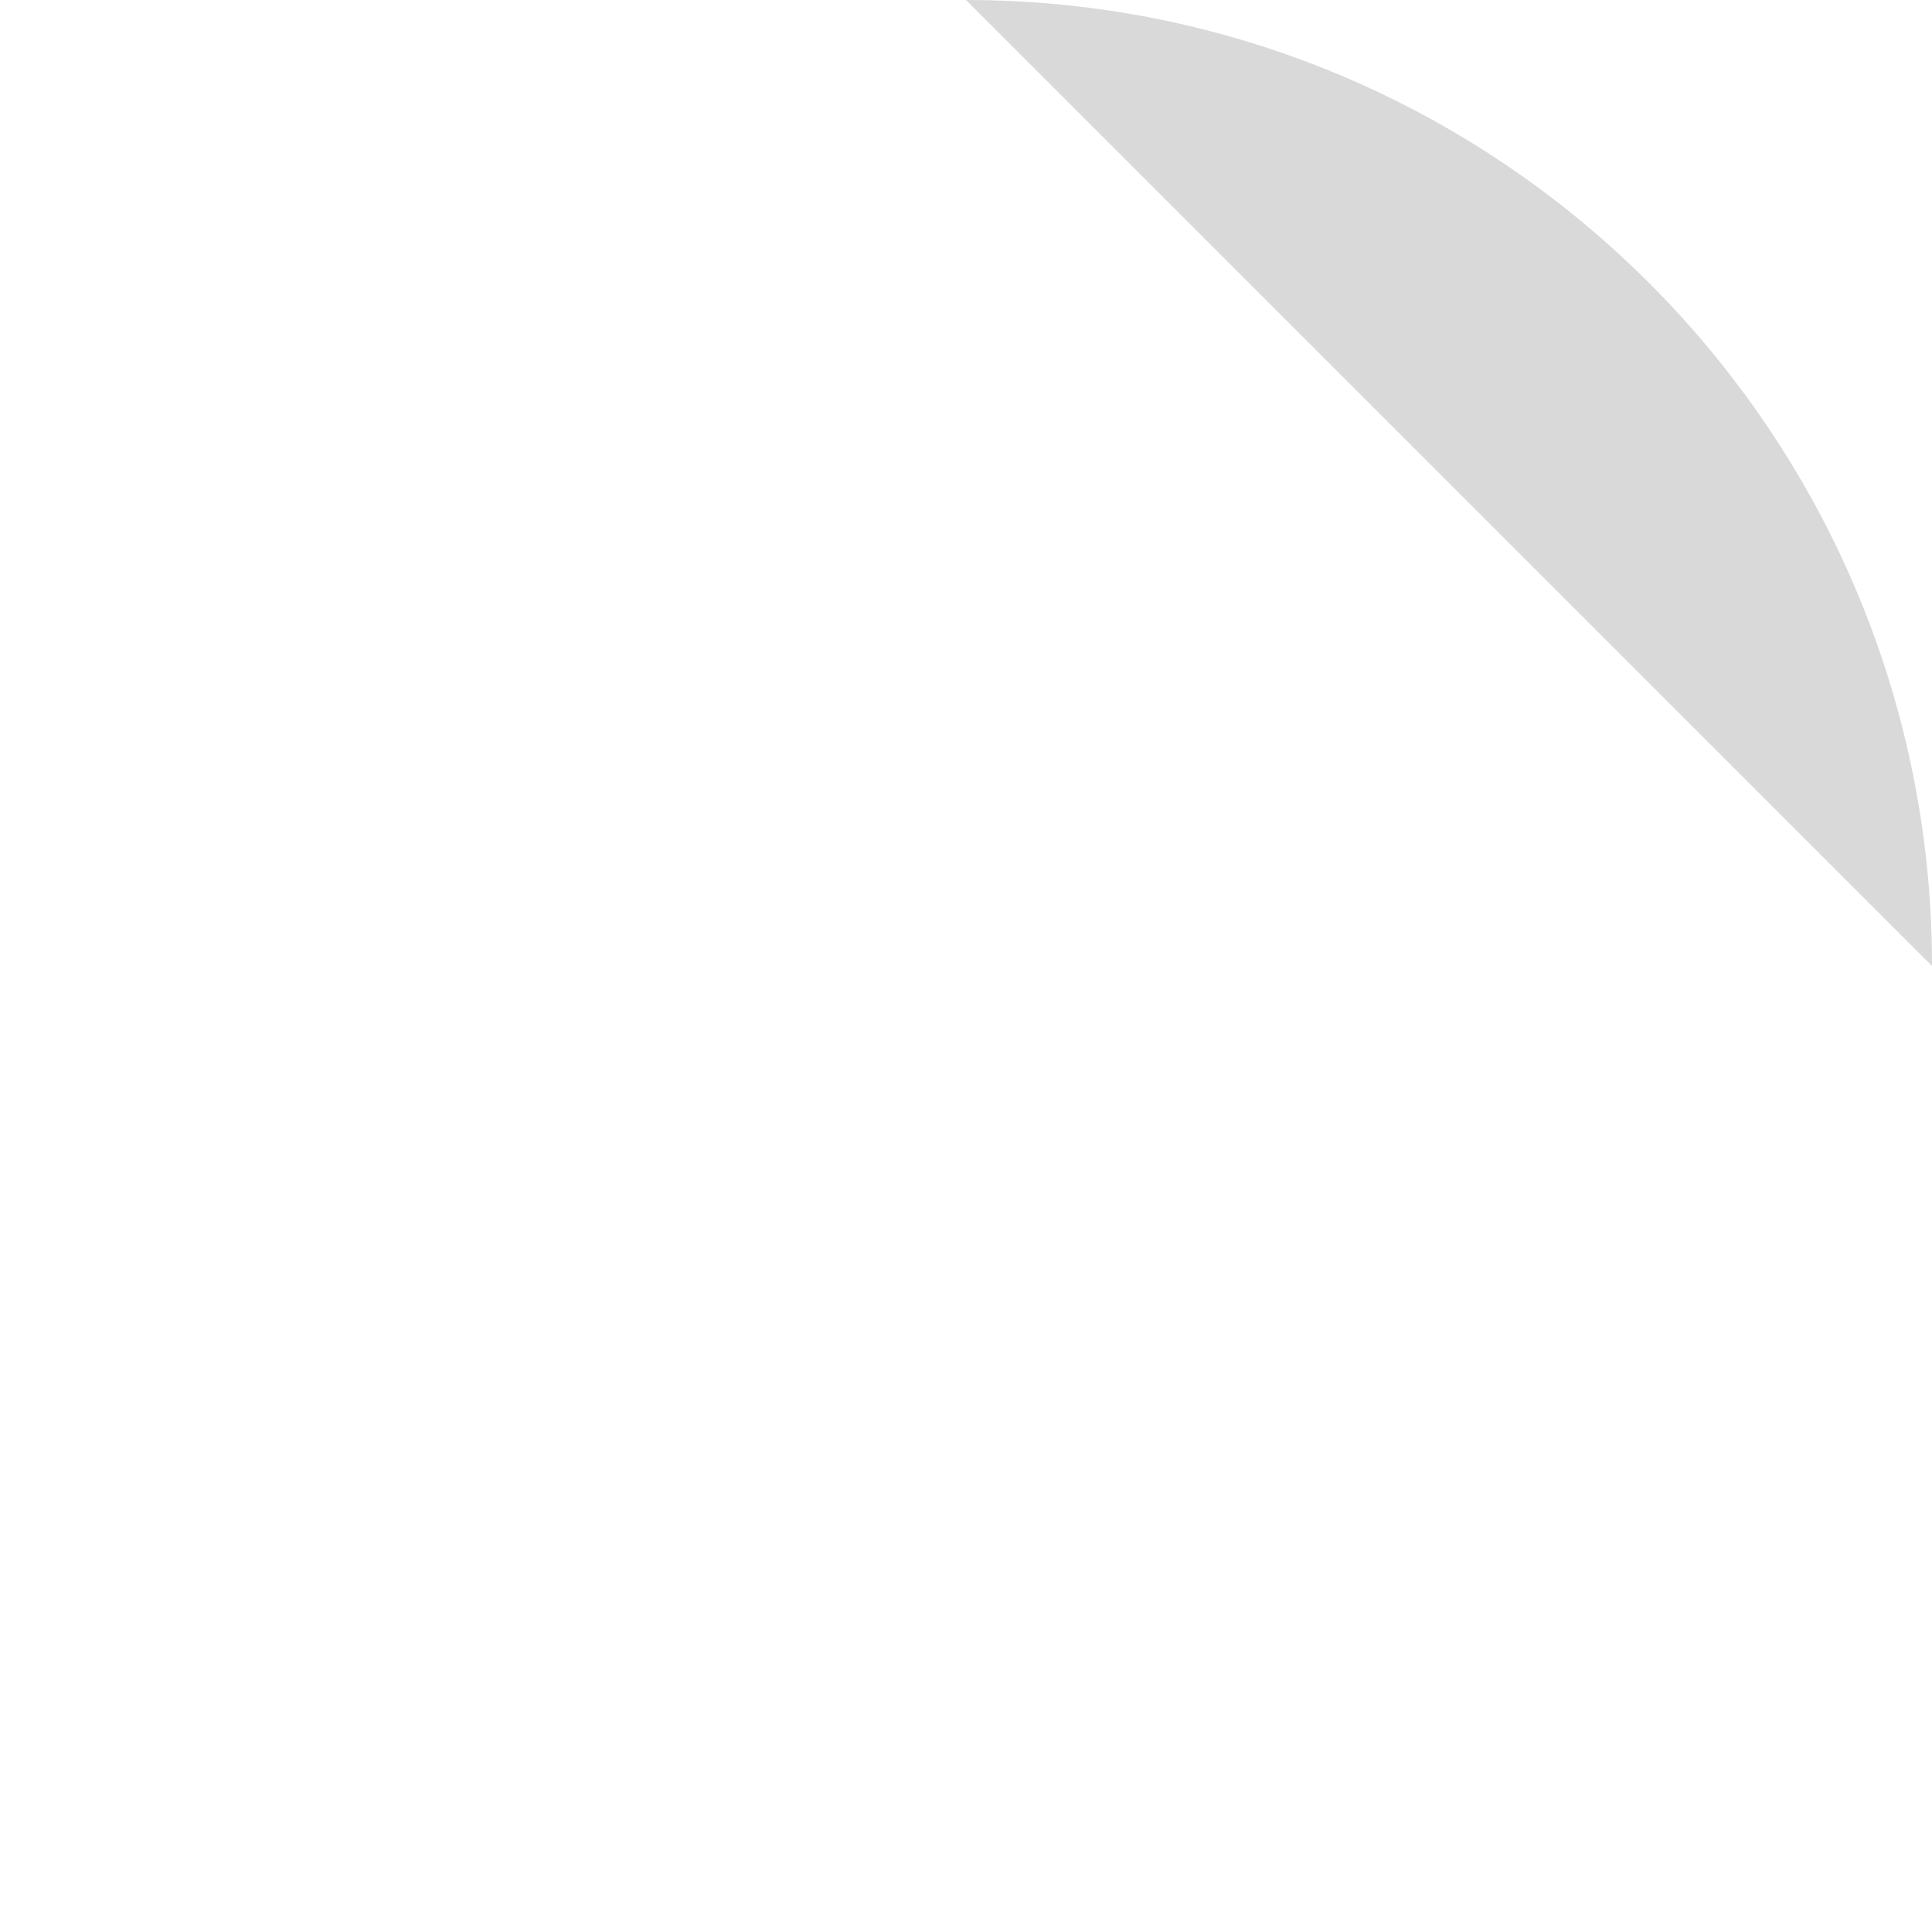
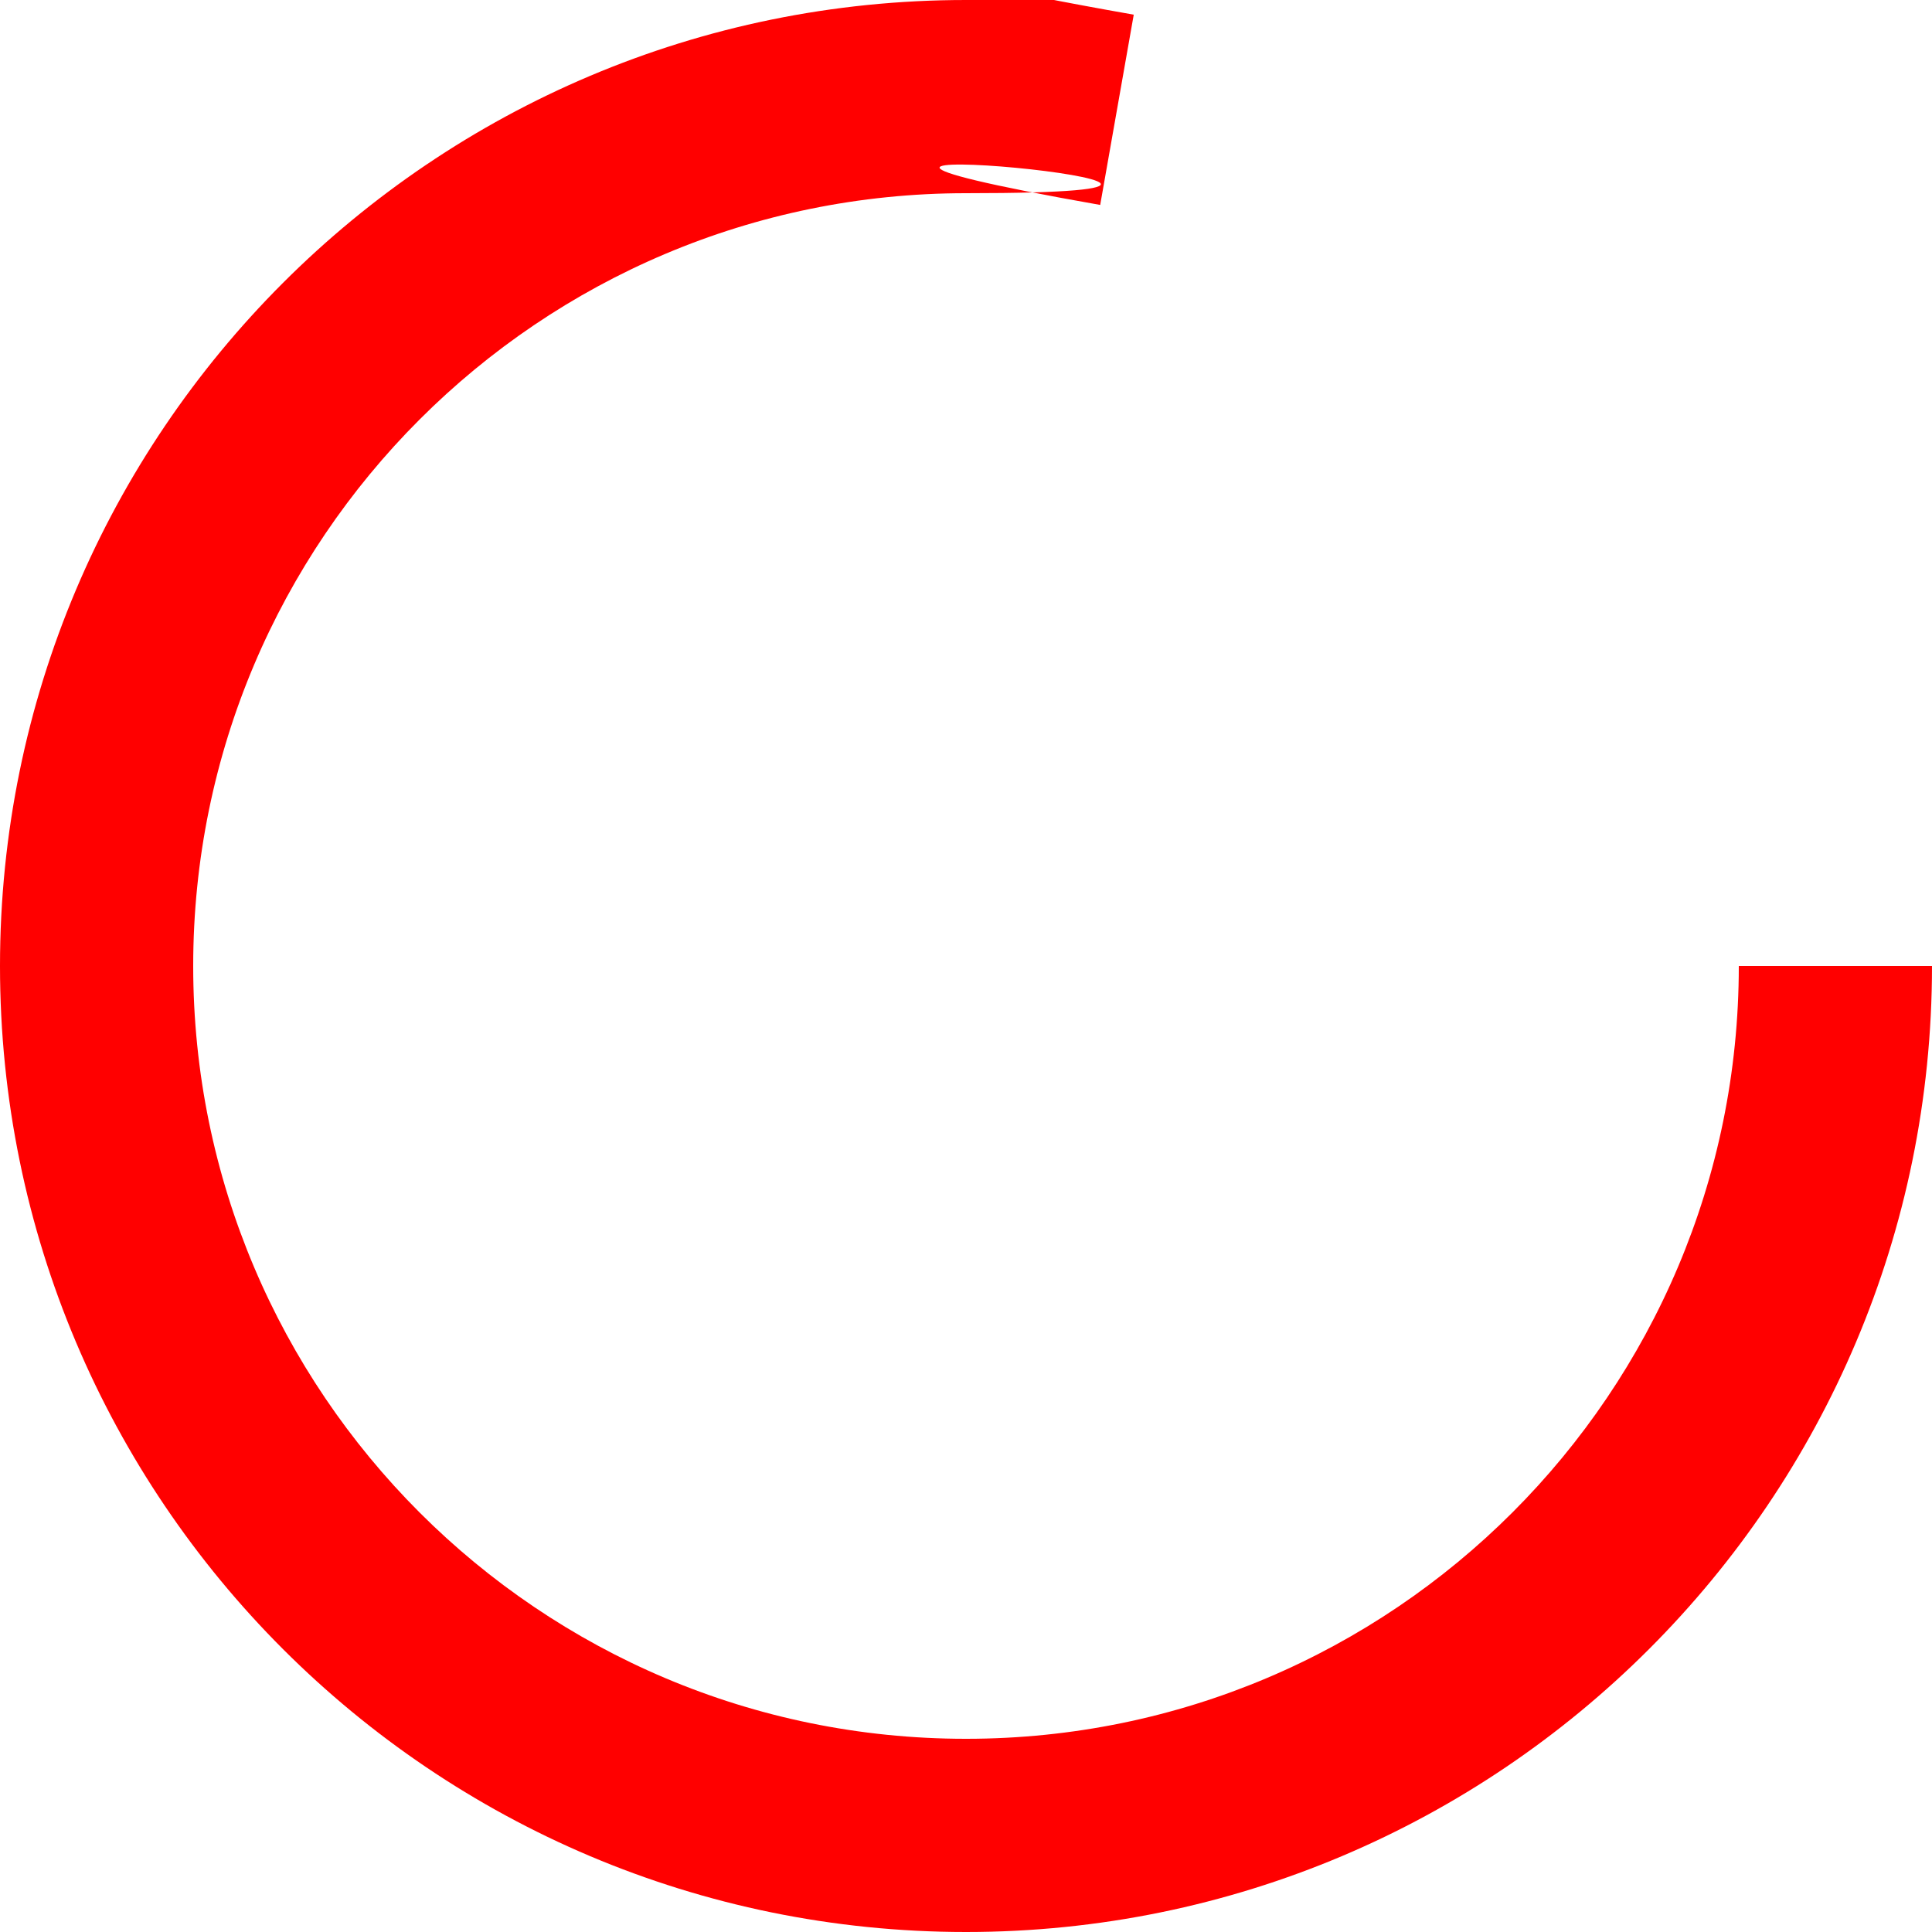
<svg xmlns="http://www.w3.org/2000/svg" width="300" height="300" viewBox="0 0 300 300" fill="none">
-   <path d=" M300 150 C300 67.157 232.843 0 150 0 Z" fill="#D9D9D9" />
+   <path fill-rule="evenodd" clip-rule="evenodd" d=" M300 150 L270 150 C270 216.274 216.274 270 150 270 C83.726 270 30 216.274 30 150 C30 83.726 83.726 30 150 30 C216.274 30 97.362 18.867 170.838 31.823  L176.047 2.279 C84.203 -13.916 232.843 0 150 0 C67.157 0 0 67.157 0 150 C0 232.843 67.157 300 150 300 C232.843 300 300 232.843 300 150  Z " fill="red" />
</svg>
